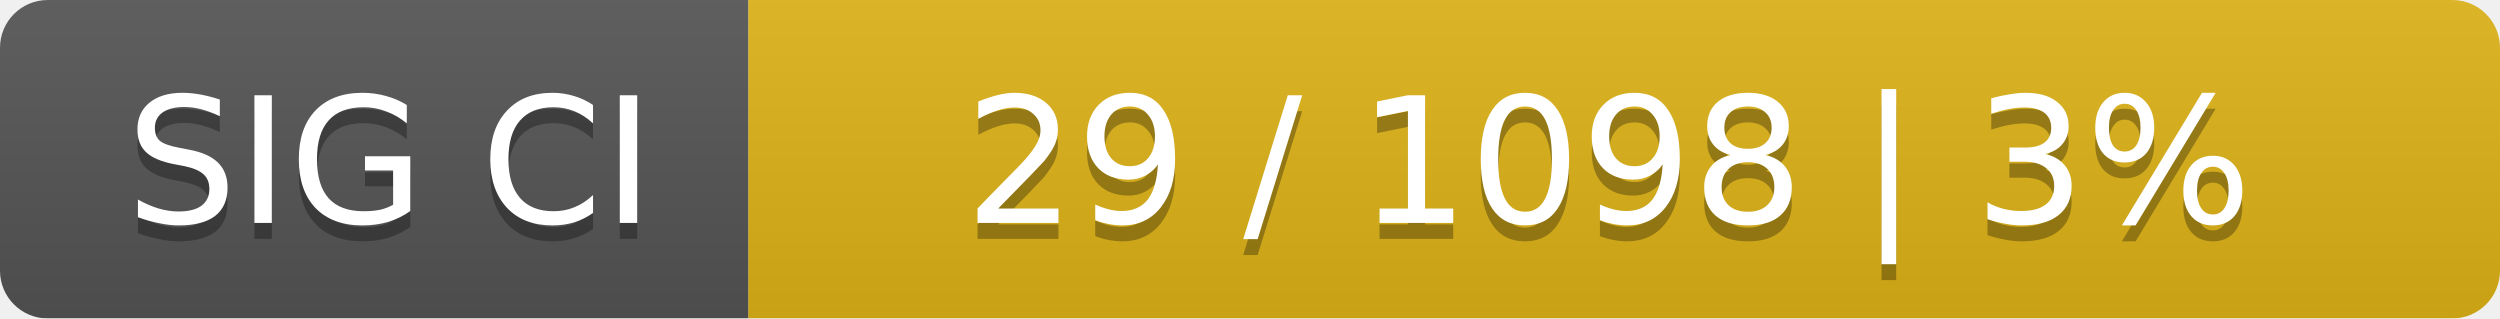
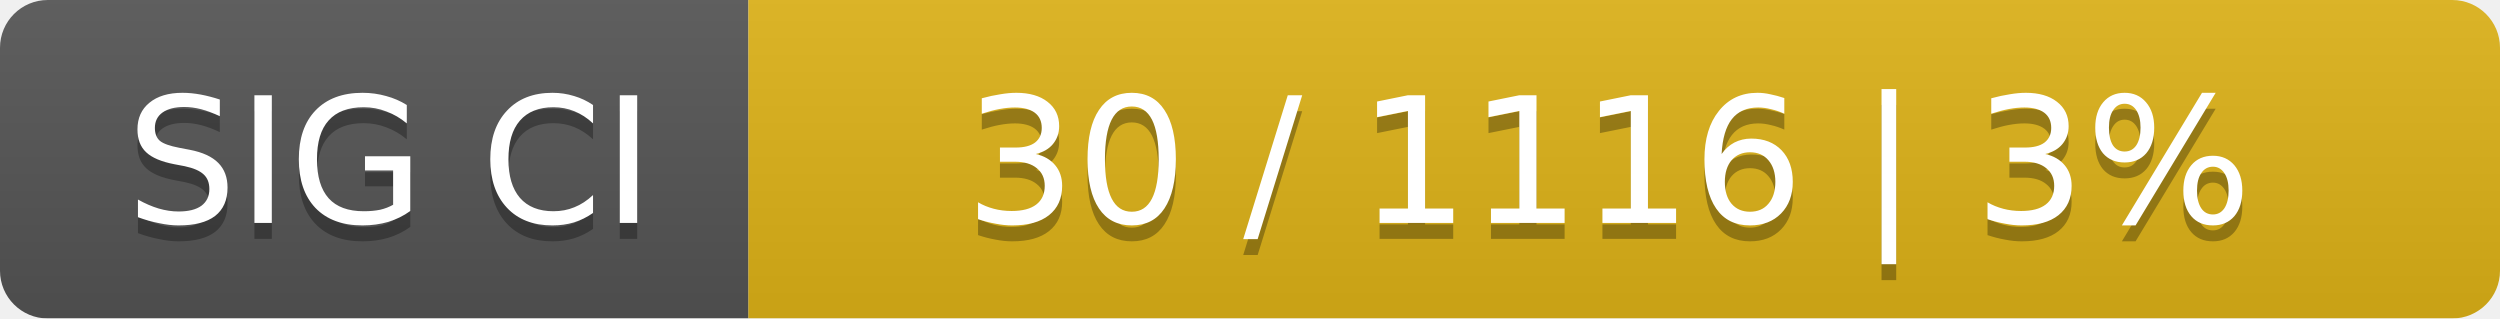
<svg xmlns="http://www.w3.org/2000/svg" width="157" height="20">
  <linearGradient id="smooth" x2="0" y2="100%">
    <stop offset="0" stop-color="#bbb" stop-opacity=".1" />
    <stop offset="1" stop-opacity=".1" />
  </linearGradient>
  <mask id="round">
    <rect width="157" height="20" rx="3" fill="#fff" />
  </mask>
  <g mask="url(#round)">
    <rect width="47" height="20" fill="#555" />
    <rect x="47" width="110" height="20" fill="#dfb317" />
    <rect width="157" height="20" fill="url(#smooth)" />
  </g>
  <g fill="#fff" text-anchor="middle" font-family="DejaVu Sans,Verdana,Geneva,sans-serif" font-size="11">
    <text x="24.5" y="15" fill="#010101" fill-opacity=".3">SIG CI</text>
    <text x="24.5" y="14">SIG CI</text>
-     <text x="101" y="15" fill="#010101" fill-opacity=".3">29 / 1098    |    3%</text>
-     <text x="101" y="14">29 / 1098    |    3%</text>
+     <text x="101" y="15" fill="#010101" fill-opacity=".3">30 / 1116    |    3%</text>
+     <text x="101" y="14">30 / 1116    |    3%</text>
  </g>
</svg>
